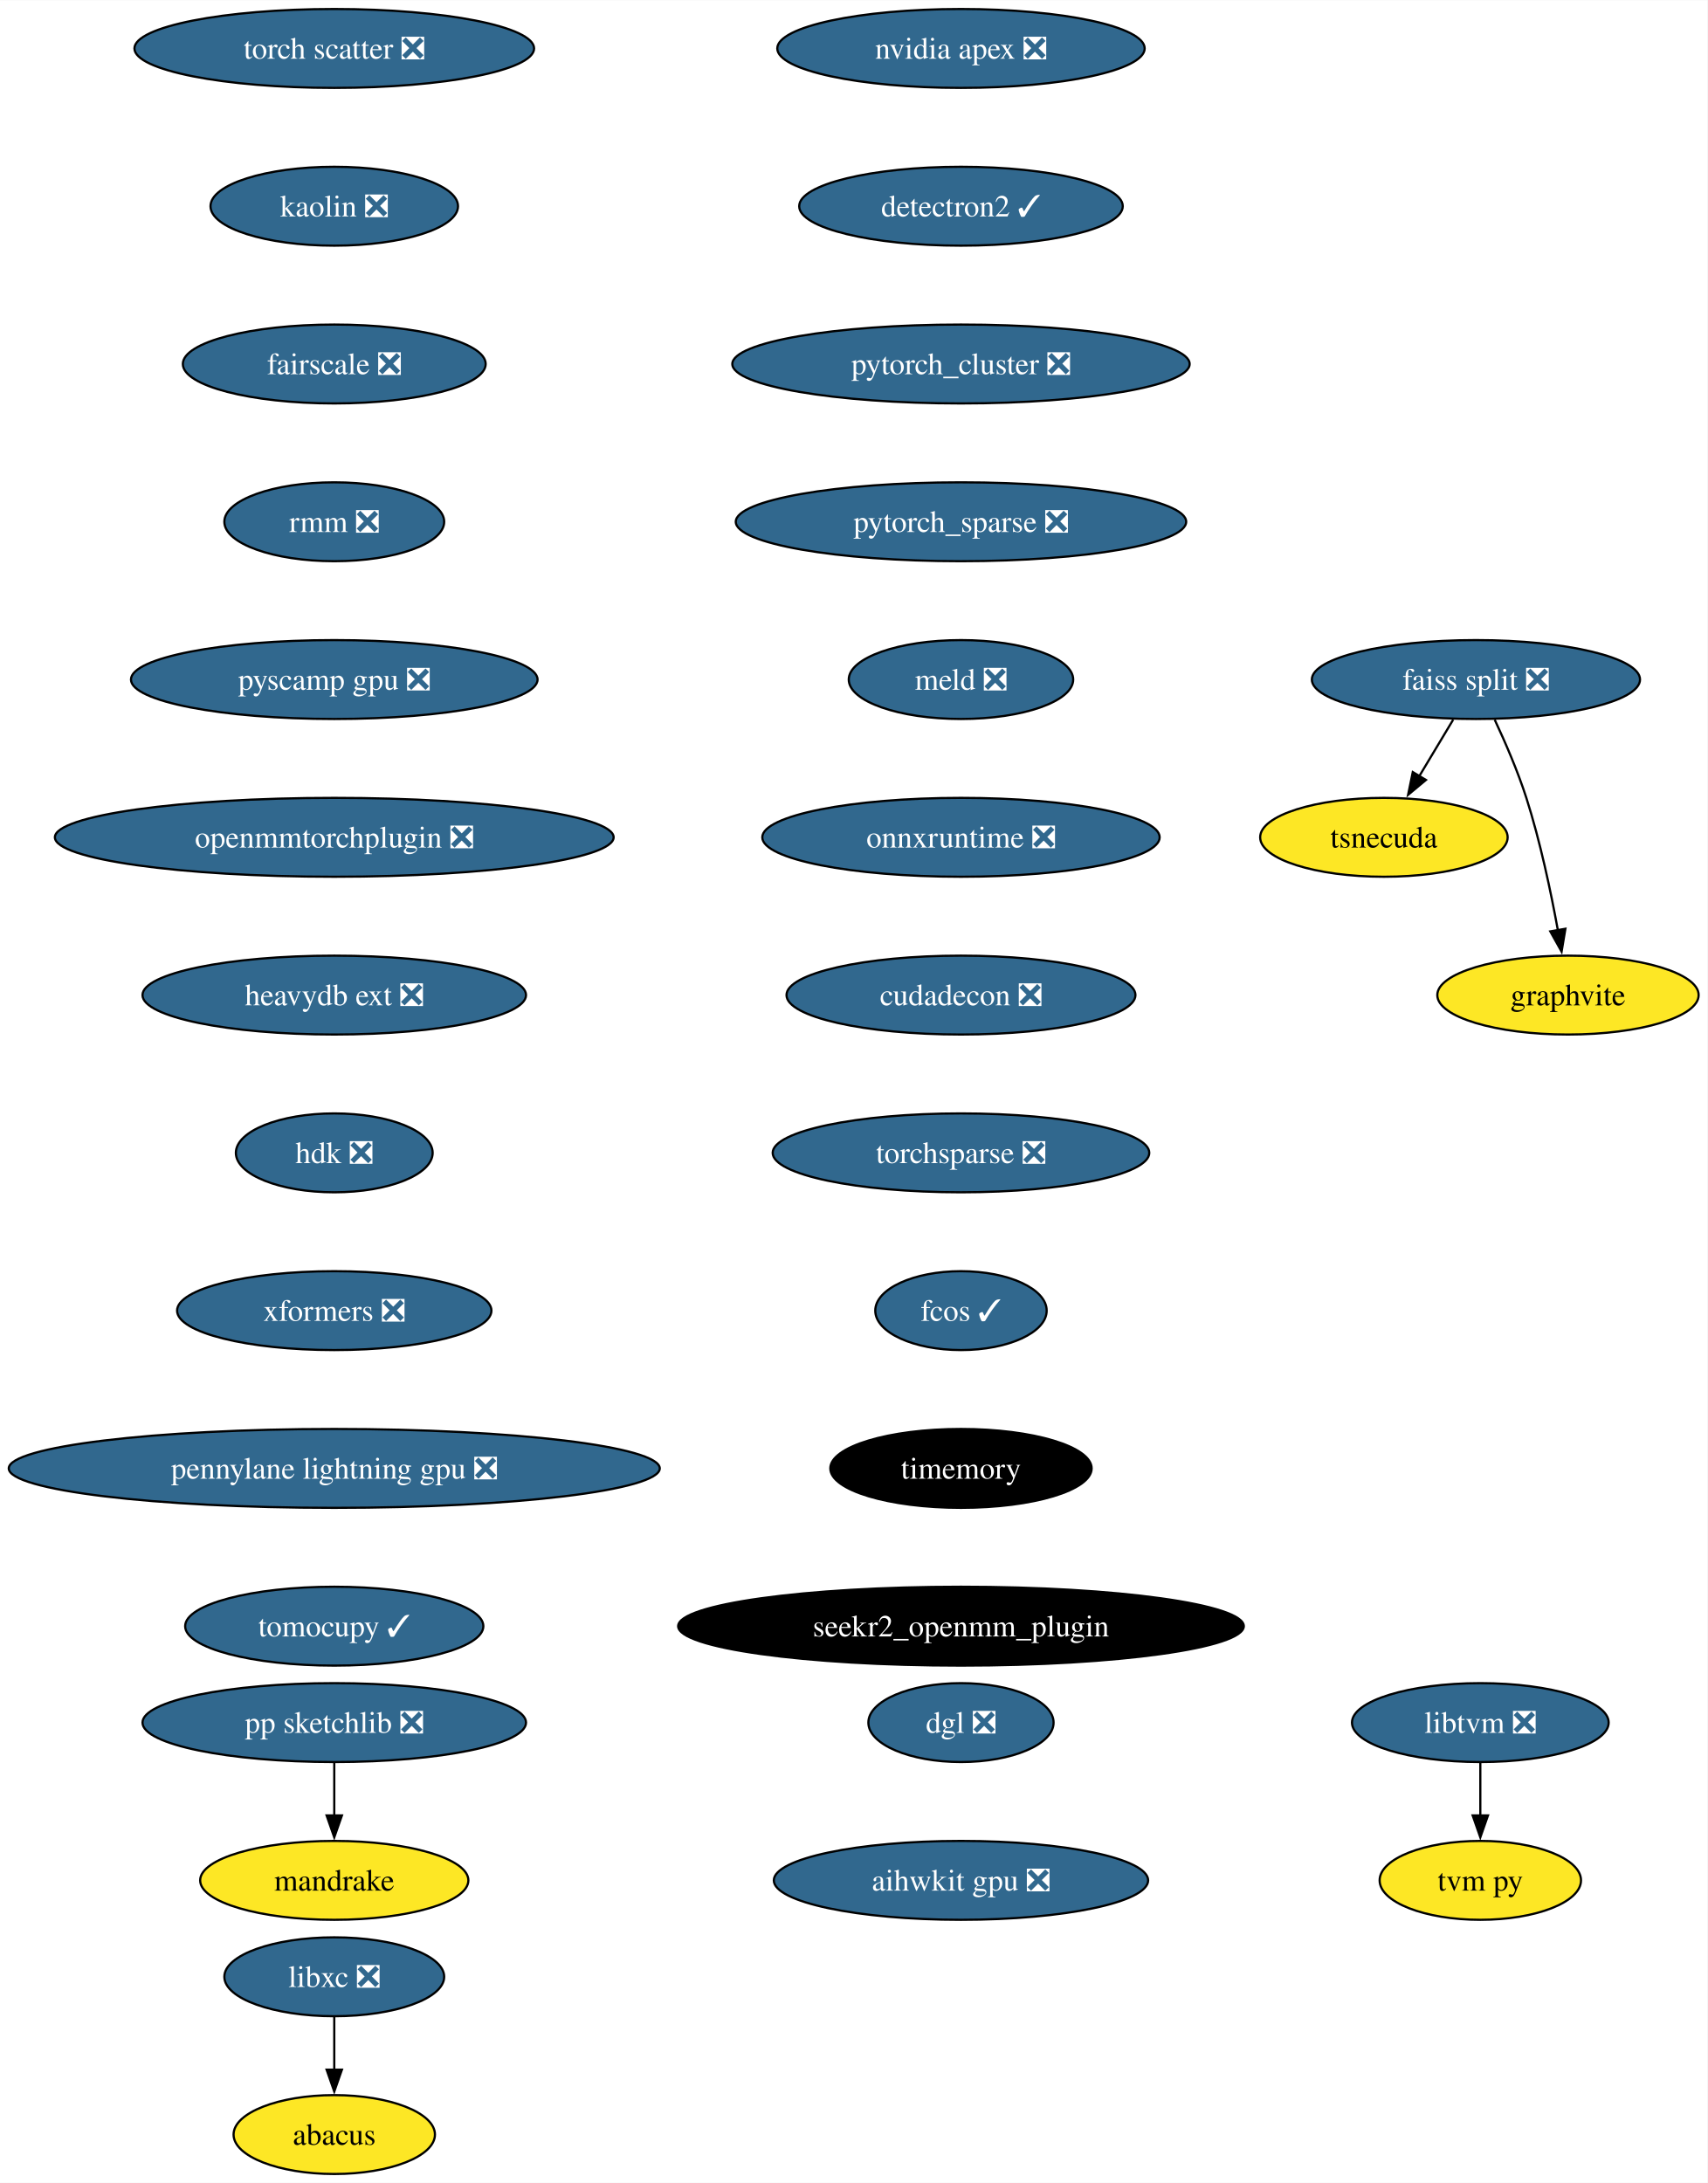
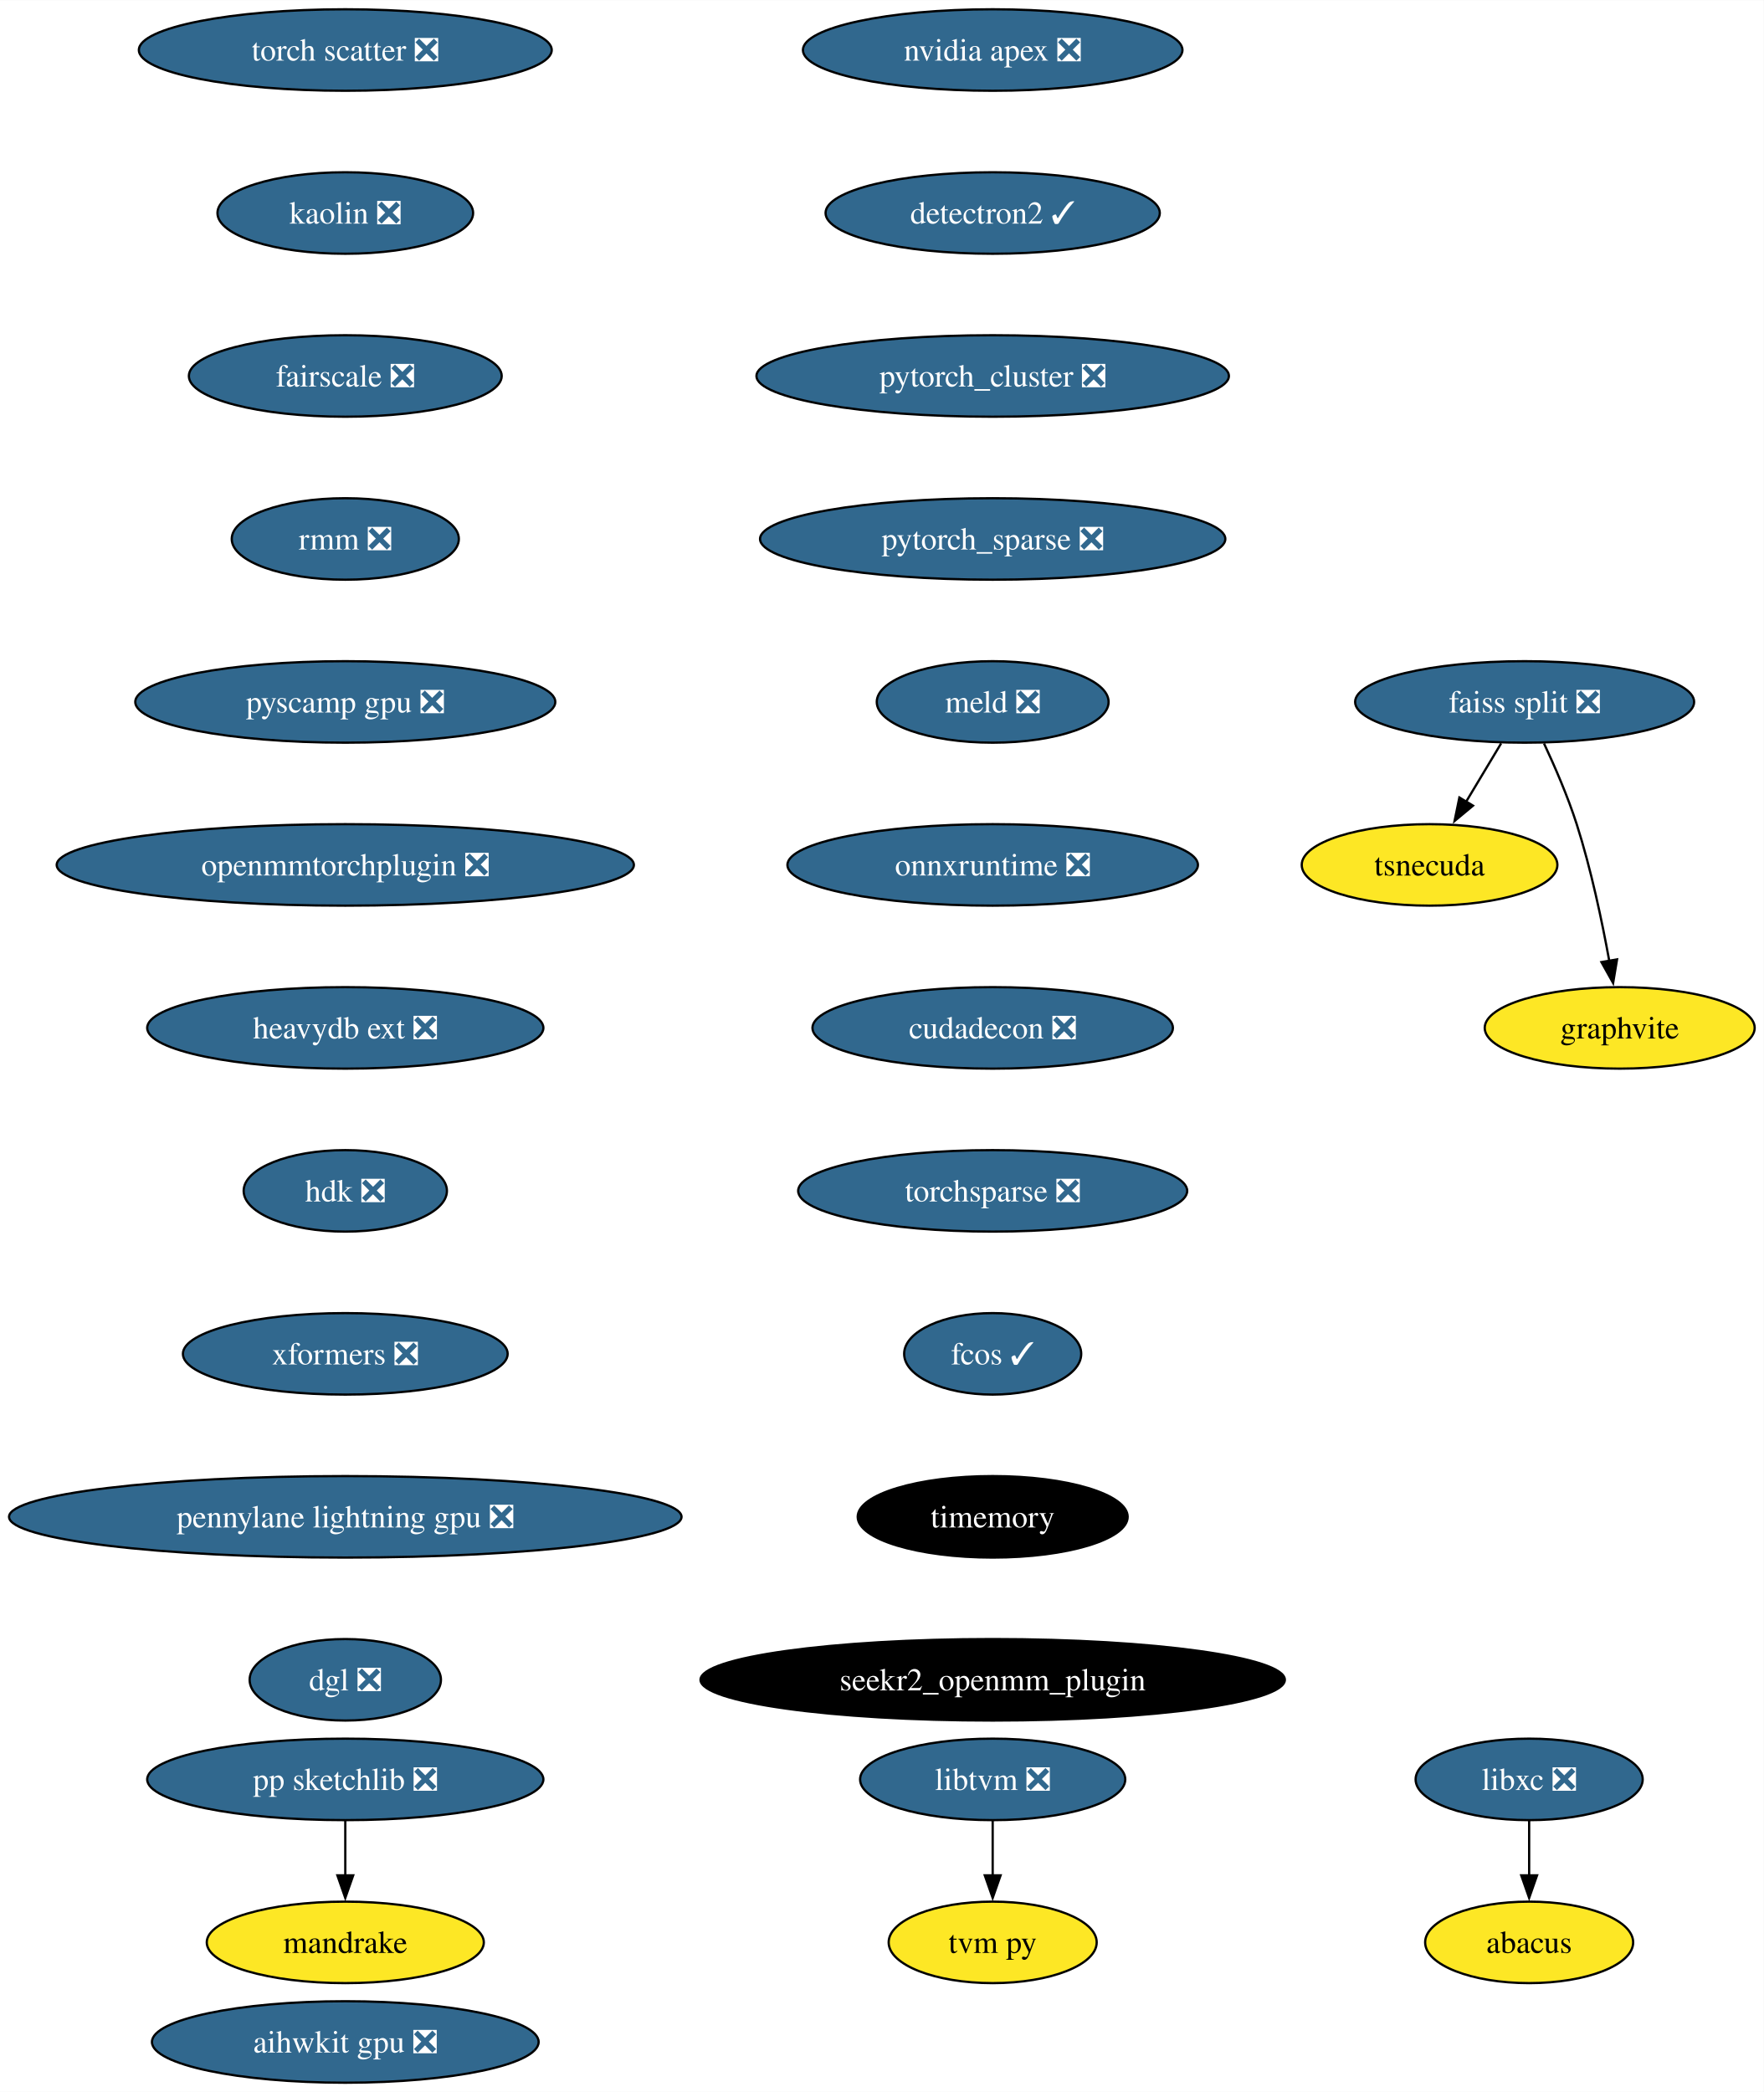
- <svg xmlns="http://www.w3.org/2000/svg" xmlns:xlink="http://www.w3.org/1999/xlink" width="779pt" height="996pt" viewBox="0.00 0.00 779.17 996.00">
-   <g id="graph0" class="graph" transform="scale(1 1) rotate(0) translate(4 992)">
-     <polygon fill="white" stroke="none" points="-4,4 -4,-992 775.17,-992 775.17,4 -4,4" />
+ <svg xmlns="http://www.w3.org/2000/svg" xmlns:xlink="http://www.w3.org/1999/xlink" width="779pt" height="924pt" viewBox="0.00 0.00 779.17 924.00">
+   <g id="graph0" class="graph" transform="scale(1 1) rotate(0) translate(4 920)">
+     <polygon fill="white" stroke="none" points="-4,4 -4,-920 775.17,-920 775.17,4 -4,4" />
    <g id="node1" class="node">
      <g id="a_node1">
        <a xlink:href="https://github.com/conda-forge/libxc-feedstock/pull/58" xlink:title="libxc ❎">
-           <ellipse fill="#31688e" stroke="black" cx="148.54" cy="-90" rx="50.16" ry="18" />
-           <text text-anchor="middle" x="148.54" y="-85.33" font-family="Times,serif" font-size="14.00" fill="white">libxc ❎</text>
+           <ellipse fill="#31688e" stroke="black" cx="671.54" cy="-134" rx="50.16" ry="18" />
+           <text text-anchor="middle" x="671.54" y="-129.32" font-family="Times,serif" font-size="14.00" fill="white">libxc ❎</text>
        </a>
      </g>
    </g>
    <g id="node2" class="node">
      <g id="a_node2">
        <a xlink:href="https://github.com/conda-forge/abacus-feedstock" xlink:title="abacus">
-           <ellipse fill="#fde725" stroke="black" cx="148.54" cy="-18" rx="45.95" ry="18" />
-           <text text-anchor="middle" x="148.54" y="-13.32" font-family="Times,serif" font-size="14.00">abacus</text>
+           <ellipse fill="#fde725" stroke="black" cx="671.54" cy="-62" rx="45.95" ry="18" />
+           <text text-anchor="middle" x="671.54" y="-57.33" font-family="Times,serif" font-size="14.00">abacus</text>
        </a>
      </g>
    </g>
    <g id="edge1" class="edge">
-       <path fill="none" stroke="black" d="M148.54,-71.7C148.54,-64.41 148.54,-55.73 148.54,-47.54" />
-       <polygon fill="black" stroke="black" points="152.04,-47.62 148.54,-37.62 145.04,-47.62 152.04,-47.62" />
+       <path fill="none" stroke="black" d="M671.54,-115.7C671.54,-108.41 671.54,-99.73 671.54,-91.54" />
+       <polygon fill="black" stroke="black" points="675.04,-91.62 671.54,-81.62 668.04,-91.62 675.04,-91.62" />
    </g>
    <g id="node3" class="node">
      <g id="a_node3">
        <a xlink:href="https://github.com/conda-forge/nvidia-apex-feedstock/pull/34" xlink:title="nvidia apex ❎">
-           <ellipse fill="#31688e" stroke="black" cx="434.54" cy="-970" rx="83.83" ry="18" />
-           <text text-anchor="middle" x="434.54" y="-965.33" font-family="Times,serif" font-size="14.00" fill="white">nvidia apex ❎</text>
+           <ellipse fill="#31688e" stroke="black" cx="434.54" cy="-898" rx="83.83" ry="18" />
+           <text text-anchor="middle" x="434.54" y="-893.33" font-family="Times,serif" font-size="14.00" fill="white">nvidia apex ❎</text>
        </a>
      </g>
    </g>
    <g id="node4" class="node">
      <g id="a_node4">
        <a xlink:href="https://github.com/conda-forge/detectron2-feedstock/pull/42" xlink:title="detectron2 ✓">
-           <ellipse fill="#31688e" stroke="black" cx="434.54" cy="-898" rx="73.83" ry="18" />
-           <text text-anchor="middle" x="434.54" y="-893.33" font-family="Times,serif" font-size="14.00" fill="white">detectron2 ✓</text>
+           <ellipse fill="#31688e" stroke="black" cx="434.54" cy="-826" rx="73.83" ry="18" />
+           <text text-anchor="middle" x="434.54" y="-821.33" font-family="Times,serif" font-size="14.00" fill="white">detectron2 ✓</text>
        </a>
      </g>
    </g>
    <g id="node7" class="node">
      <g id="a_node7">
        <a xlink:href="https://github.com/conda-forge/pytorch_cluster-feedstock/pull/47" xlink:title="pytorch_cluster ❎">
-           <ellipse fill="#31688e" stroke="black" cx="434.54" cy="-826" rx="104.35" ry="18" />
-           <text text-anchor="middle" x="434.54" y="-821.33" font-family="Times,serif" font-size="14.00" fill="white">pytorch_cluster ❎</text>
+           <ellipse fill="#31688e" stroke="black" cx="434.54" cy="-754" rx="104.35" ry="18" />
+           <text text-anchor="middle" x="434.54" y="-749.33" font-family="Times,serif" font-size="14.00" fill="white">pytorch_cluster ❎</text>
        </a>
      </g>
    </g>
    <g id="node5" class="node">
      <g id="a_node5">
        <a xlink:href="https://github.com/conda-forge/pp-sketchlib-feedstock/pull/45" xlink:title="pp sketchlib ❎">
-           <ellipse fill="#31688e" stroke="black" cx="148.54" cy="-206" rx="87.51" ry="18" />
-           <text text-anchor="middle" x="148.54" y="-201.33" font-family="Times,serif" font-size="14.00" fill="white">pp sketchlib ❎</text>
+           <ellipse fill="#31688e" stroke="black" cx="148.54" cy="-134" rx="87.51" ry="18" />
+           <text text-anchor="middle" x="148.54" y="-129.32" font-family="Times,serif" font-size="14.00" fill="white">pp sketchlib ❎</text>
        </a>
      </g>
    </g>
    <g id="node6" class="node">
      <g id="a_node6">
        <a xlink:href="https://github.com/conda-forge/mandrake-feedstock" xlink:title="mandrake">
-           <ellipse fill="#fde725" stroke="black" cx="148.54" cy="-134" rx="61.2" ry="18" />
-           <text text-anchor="middle" x="148.54" y="-129.32" font-family="Times,serif" font-size="14.00">mandrake</text>
+           <ellipse fill="#fde725" stroke="black" cx="148.54" cy="-62" rx="61.2" ry="18" />
+           <text text-anchor="middle" x="148.54" y="-57.33" font-family="Times,serif" font-size="14.00">mandrake</text>
        </a>
      </g>
    </g>
    <g id="edge3" class="edge">
-       <path fill="none" stroke="black" d="M148.54,-187.7C148.54,-180.41 148.54,-171.73 148.54,-163.54" />
-       <polygon fill="black" stroke="black" points="152.04,-163.62 148.54,-153.62 145.04,-163.62 152.04,-163.62" />
+       <path fill="none" stroke="black" d="M148.54,-115.7C148.54,-108.41 148.54,-99.73 148.54,-91.54" />
+       <polygon fill="black" stroke="black" points="152.04,-91.62 148.54,-81.62 145.04,-91.62 152.04,-91.62" />
    </g>
    <g id="node11" class="node">
      <g id="a_node11">
        <a xlink:href="https://github.com/conda-forge/pytorch_sparse-feedstock/pull/57" xlink:title="pytorch_sparse ❎">
-           <ellipse fill="#31688e" stroke="black" cx="434.54" cy="-754" rx="102.77" ry="18" />
-           <text text-anchor="middle" x="434.54" y="-749.33" font-family="Times,serif" font-size="14.00" fill="white">pytorch_sparse ❎</text>
+           <ellipse fill="#31688e" stroke="black" cx="434.54" cy="-682" rx="102.77" ry="18" />
+           <text text-anchor="middle" x="434.54" y="-677.33" font-family="Times,serif" font-size="14.00" fill="white">pytorch_sparse ❎</text>
        </a>
      </g>
    </g>
    <g id="node8" class="node">
      <g id="a_node8">
        <a xlink:href="https://github.com/conda-forge/faiss-split-feedstock/pull/70" xlink:title="faiss split ❎">
-           <ellipse fill="#31688e" stroke="black" cx="669.54" cy="-682" rx="74.88" ry="18" />
-           <text text-anchor="middle" x="669.54" y="-677.33" font-family="Times,serif" font-size="14.00" fill="white">faiss split ❎</text>
+           <ellipse fill="#31688e" stroke="black" cx="669.54" cy="-610" rx="74.88" ry="18" />
+           <text text-anchor="middle" x="669.54" y="-605.33" font-family="Times,serif" font-size="14.00" fill="white">faiss split ❎</text>
        </a>
      </g>
    </g>
    <g id="node9" class="node">
      <g id="a_node9">
        <a xlink:href="https://github.com/conda-forge/tsnecuda-feedstock" xlink:title="tsnecuda">
-           <ellipse fill="#fde725" stroke="black" cx="627.54" cy="-610" rx="56.47" ry="18" />
-           <text text-anchor="middle" x="627.54" y="-605.33" font-family="Times,serif" font-size="14.00">tsnecuda</text>
+           <ellipse fill="#fde725" stroke="black" cx="627.54" cy="-538" rx="56.47" ry="18" />
+           <text text-anchor="middle" x="627.54" y="-533.33" font-family="Times,serif" font-size="14.00">tsnecuda</text>
        </a>
      </g>
    </g>
    <g id="edge5" class="edge">
-       <path fill="none" stroke="black" d="M659.16,-663.7C654.48,-655.9 648.84,-646.51 643.64,-637.83" />
-       <polygon fill="black" stroke="black" points="646.73,-636.18 638.58,-629.4 640.72,-639.78 646.73,-636.18" />
+       <path fill="none" stroke="black" d="M659.16,-591.7C654.48,-583.9 648.84,-574.51 643.64,-565.83" />
+       <polygon fill="black" stroke="black" points="646.73,-564.18 638.58,-557.4 640.72,-567.78 646.73,-564.18" />
    </g>
    <g id="node10" class="node">
      <g id="a_node10">
        <a xlink:href="https://github.com/conda-forge/graphvite-feedstock" xlink:title="graphvite">
-           <ellipse fill="#fde725" stroke="black" cx="711.54" cy="-538" rx="59.63" ry="18" />
-           <text text-anchor="middle" x="711.54" y="-533.33" font-family="Times,serif" font-size="14.00">graphvite</text>
+           <ellipse fill="#fde725" stroke="black" cx="711.54" cy="-466" rx="59.63" ry="18" />
+           <text text-anchor="middle" x="711.54" y="-461.32" font-family="Times,serif" font-size="14.00">graphvite</text>
        </a>
      </g>
    </g>
    <g id="edge6" class="edge">
-       <path fill="none" stroke="black" d="M678.1,-663.67C682.87,-653.48 688.62,-640.23 692.54,-628 698.88,-608.19 703.72,-585.23 706.93,-567.59" />
-       <polygon fill="black" stroke="black" points="710.37,-568.27 708.63,-557.82 703.47,-567.07 710.37,-568.27" />
+       <path fill="none" stroke="black" d="M678.1,-591.67C682.87,-581.48 688.62,-568.23 692.54,-556 698.88,-536.19 703.72,-513.23 706.93,-495.59" />
+       <polygon fill="black" stroke="black" points="710.37,-496.27 708.63,-485.82 703.47,-495.07 710.37,-496.27" />
    </g>
    <g id="node12" class="node">
      <g id="a_node12">
        <a xlink:href="https://github.com/conda-forge/meld-feedstock/pull/22" xlink:title="meld ❎">
-           <ellipse fill="#31688e" stroke="black" cx="434.54" cy="-682" rx="51.21" ry="18" />
-           <text text-anchor="middle" x="434.54" y="-677.33" font-family="Times,serif" font-size="14.00" fill="white">meld ❎</text>
+           <ellipse fill="#31688e" stroke="black" cx="434.54" cy="-610" rx="51.21" ry="18" />
+           <text text-anchor="middle" x="434.54" y="-605.33" font-family="Times,serif" font-size="14.00" fill="white">meld ❎</text>
        </a>
      </g>
    </g>
    <g id="node15" class="node">
      <g id="a_node15">
        <a xlink:href="https://github.com/conda-forge/onnxruntime-feedstock/pull/87" xlink:title="onnxruntime ❎">
-           <ellipse fill="#31688e" stroke="black" cx="434.54" cy="-610" rx="90.67" ry="18" />
-           <text text-anchor="middle" x="434.54" y="-605.33" font-family="Times,serif" font-size="14.00" fill="white">onnxruntime ❎</text>
+           <ellipse fill="#31688e" stroke="black" cx="434.54" cy="-538" rx="90.67" ry="18" />
+           <text text-anchor="middle" x="434.54" y="-533.33" font-family="Times,serif" font-size="14.00" fill="white">onnxruntime ❎</text>
        </a>
      </g>
    </g>
    <g id="node13" class="node">
      <g id="a_node13">
        <a xlink:href="https://github.com/conda-forge/libtvm-feedstock/pull/32" xlink:title="libtvm ❎">
-           <ellipse fill="#31688e" stroke="black" cx="671.54" cy="-206" rx="58.57" ry="18" />
-           <text text-anchor="middle" x="671.54" y="-201.33" font-family="Times,serif" font-size="14.00" fill="white">libtvm ❎</text>
+           <ellipse fill="#31688e" stroke="black" cx="434.54" cy="-134" rx="58.57" ry="18" />
+           <text text-anchor="middle" x="434.54" y="-129.32" font-family="Times,serif" font-size="14.00" fill="white">libtvm ❎</text>
        </a>
      </g>
    </g>
    <g id="node14" class="node">
      <g id="a_node14">
        <a xlink:href="https://github.com/conda-forge/tvm-py-feedstock" xlink:title="tvm py">
-           <ellipse fill="#fde725" stroke="black" cx="671.54" cy="-134" rx="45.95" ry="18" />
-           <text text-anchor="middle" x="671.54" y="-129.32" font-family="Times,serif" font-size="14.00">tvm py</text>
+           <ellipse fill="#fde725" stroke="black" cx="434.54" cy="-62" rx="45.95" ry="18" />
+           <text text-anchor="middle" x="434.54" y="-57.33" font-family="Times,serif" font-size="14.00">tvm py</text>
        </a>
      </g>
    </g>
    <g id="edge9" class="edge">
-       <path fill="none" stroke="black" d="M671.54,-187.7C671.54,-180.41 671.54,-171.73 671.54,-163.54" />
-       <polygon fill="black" stroke="black" points="675.04,-163.62 671.54,-153.62 668.04,-163.62 675.04,-163.62" />
+       <path fill="none" stroke="black" d="M434.54,-115.7C434.54,-108.41 434.54,-99.73 434.54,-91.54" />
+       <polygon fill="black" stroke="black" points="438.04,-91.62 434.54,-81.62 431.04,-91.62 438.04,-91.62" />
    </g>
    <g id="node16" class="node">
      <g id="a_node16">
        <a xlink:href="https://github.com/conda-forge/cudadecon-feedstock/pull/26" xlink:title="cudadecon ❎">
-           <ellipse fill="#31688e" stroke="black" cx="434.54" cy="-538" rx="79.62" ry="18" />
-           <text text-anchor="middle" x="434.54" y="-533.33" font-family="Times,serif" font-size="14.00" fill="white">cudadecon ❎</text>
+           <ellipse fill="#31688e" stroke="black" cx="434.54" cy="-466" rx="79.62" ry="18" />
+           <text text-anchor="middle" x="434.54" y="-461.32" font-family="Times,serif" font-size="14.00" fill="white">cudadecon ❎</text>
        </a>
      </g>
    </g>
    <g id="node17" class="node">
      <g id="a_node17">
        <a xlink:href="https://github.com/conda-forge/torchsparse-feedstock/pull/27" xlink:title="torchsparse ❎">
-           <ellipse fill="#31688e" stroke="black" cx="434.54" cy="-466" rx="85.93" ry="18" />
-           <text text-anchor="middle" x="434.54" y="-461.32" font-family="Times,serif" font-size="14.00" fill="white">torchsparse ❎</text>
+           <ellipse fill="#31688e" stroke="black" cx="434.54" cy="-394" rx="85.93" ry="18" />
+           <text text-anchor="middle" x="434.54" y="-389.32" font-family="Times,serif" font-size="14.00" fill="white">torchsparse ❎</text>
        </a>
      </g>
    </g>
    <g id="node18" class="node">
      <g id="a_node18">
        <a xlink:href="https://github.com/conda-forge/fcos-feedstock/pull/16" xlink:title="fcos ✓">
-           <ellipse fill="#31688e" stroke="black" cx="434.54" cy="-394" rx="39.11" ry="18" />
-           <text text-anchor="middle" x="434.54" y="-389.32" font-family="Times,serif" font-size="14.00" fill="white">fcos ✓</text>
+           <ellipse fill="#31688e" stroke="black" cx="434.54" cy="-322" rx="39.11" ry="18" />
+           <text text-anchor="middle" x="434.54" y="-317.32" font-family="Times,serif" font-size="14.00" fill="white">fcos ✓</text>
        </a>
      </g>
    </g>
    <g id="node19" class="node">
      <g id="a_node19">
        <a xlink:href="https://github.com/conda-forge/timemory-feedstock" xlink:title="timemory">
-           <ellipse fill="#000000" stroke="black" cx="434.54" cy="-322" rx="59.63" ry="18" />
-           <text text-anchor="middle" x="434.54" y="-317.32" font-family="Times,serif" font-size="14.00" fill="white">timemory</text>
+           <ellipse fill="#000000" stroke="black" cx="434.54" cy="-250" rx="59.63" ry="18" />
+           <text text-anchor="middle" x="434.54" y="-245.32" font-family="Times,serif" font-size="14.00" fill="white">timemory</text>
        </a>
      </g>
    </g>
    <g id="node20" class="node">
      <g id="a_node20">
        <a xlink:href="https://github.com/conda-forge/seekr2_openmm_plugin-feedstock" xlink:title="seekr2_openmm_plugin">
-           <ellipse fill="#000000" stroke="black" cx="434.54" cy="-250" rx="129.07" ry="18" />
-           <text text-anchor="middle" x="434.54" y="-245.32" font-family="Times,serif" font-size="14.00" fill="white">seekr2_openmm_plugin</text>
+           <ellipse fill="#000000" stroke="black" cx="434.54" cy="-178" rx="129.07" ry="18" />
+           <text text-anchor="middle" x="434.54" y="-173.32" font-family="Times,serif" font-size="14.00" fill="white">seekr2_openmm_plugin</text>
        </a>
      </g>
    </g>
    <g id="node21" class="node">
      <g id="a_node21">
        <a xlink:href="https://github.com/conda-forge/torch-scatter-feedstock/pull/26" xlink:title="torch scatter ❎">
-           <ellipse fill="#31688e" stroke="black" cx="148.54" cy="-970" rx="91.19" ry="18" />
-           <text text-anchor="middle" x="148.54" y="-965.33" font-family="Times,serif" font-size="14.00" fill="white">torch scatter ❎</text>
+           <ellipse fill="#31688e" stroke="black" cx="148.54" cy="-898" rx="91.19" ry="18" />
+           <text text-anchor="middle" x="148.54" y="-893.33" font-family="Times,serif" font-size="14.00" fill="white">torch scatter ❎</text>
        </a>
      </g>
    </g>
    <g id="node22" class="node">
      <g id="a_node22">
        <a xlink:href="https://github.com/conda-forge/kaolin-feedstock/pull/19" xlink:title="kaolin ❎">
-           <ellipse fill="#31688e" stroke="black" cx="148.54" cy="-898" rx="56.47" ry="18" />
-           <text text-anchor="middle" x="148.54" y="-893.33" font-family="Times,serif" font-size="14.00" fill="white">kaolin ❎</text>
+           <ellipse fill="#31688e" stroke="black" cx="148.54" cy="-826" rx="56.47" ry="18" />
+           <text text-anchor="middle" x="148.54" y="-821.33" font-family="Times,serif" font-size="14.00" fill="white">kaolin ❎</text>
        </a>
      </g>
    </g>
    <g id="node23" class="node">
      <g id="a_node23">
        <a xlink:href="https://github.com/conda-forge/fairscale-feedstock/pull/31" xlink:title="fairscale ❎">
-           <ellipse fill="#31688e" stroke="black" cx="148.54" cy="-826" rx="69.1" ry="18" />
-           <text text-anchor="middle" x="148.54" y="-821.33" font-family="Times,serif" font-size="14.00" fill="white">fairscale ❎</text>
+           <ellipse fill="#31688e" stroke="black" cx="148.54" cy="-754" rx="69.1" ry="18" />
+           <text text-anchor="middle" x="148.54" y="-749.33" font-family="Times,serif" font-size="14.00" fill="white">fairscale ❎</text>
        </a>
      </g>
    </g>
    <g id="node24" class="node">
      <g id="a_node24">
        <a xlink:href="https://github.com/conda-forge/rmm-feedstock/pull/27" xlink:title="rmm ❎">
-           <ellipse fill="#31688e" stroke="black" cx="148.54" cy="-754" rx="50.16" ry="18" />
-           <text text-anchor="middle" x="148.54" y="-749.33" font-family="Times,serif" font-size="14.00" fill="white">rmm ❎</text>
+           <ellipse fill="#31688e" stroke="black" cx="148.54" cy="-682" rx="50.16" ry="18" />
+           <text text-anchor="middle" x="148.54" y="-677.33" font-family="Times,serif" font-size="14.00" fill="white">rmm ❎</text>
        </a>
      </g>
    </g>
    <g id="node25" class="node">
      <g id="a_node25">
        <a xlink:href="https://github.com/conda-forge/pyscamp-gpu-feedstock/pull/8" xlink:title="pyscamp gpu ❎">
-           <ellipse fill="#31688e" stroke="black" cx="148.54" cy="-682" rx="92.77" ry="18" />
-           <text text-anchor="middle" x="148.54" y="-677.33" font-family="Times,serif" font-size="14.00" fill="white">pyscamp gpu ❎</text>
+           <ellipse fill="#31688e" stroke="black" cx="148.54" cy="-610" rx="92.77" ry="18" />
+           <text text-anchor="middle" x="148.54" y="-605.33" font-family="Times,serif" font-size="14.00" fill="white">pyscamp gpu ❎</text>
        </a>
      </g>
    </g>
    <g id="node26" class="node">
      <g id="a_node26">
        <a xlink:href="https://github.com/conda-forge/openmmtorchplugin-feedstock/pull/20" xlink:title="openmmtorchplugin ❎">
-           <ellipse fill="#31688e" stroke="black" cx="148.54" cy="-610" rx="127.49" ry="18" />
-           <text text-anchor="middle" x="148.54" y="-605.33" font-family="Times,serif" font-size="14.00" fill="white">openmmtorchplugin ❎</text>
+           <ellipse fill="#31688e" stroke="black" cx="148.54" cy="-538" rx="127.49" ry="18" />
+           <text text-anchor="middle" x="148.54" y="-533.33" font-family="Times,serif" font-size="14.00" fill="white">openmmtorchplugin ❎</text>
        </a>
      </g>
    </g>
    <g id="node27" class="node">
      <g id="a_node27">
        <a xlink:href="https://github.com/conda-forge/heavydb-ext-feedstock/pull/55" xlink:title="heavydb ext ❎">
-           <ellipse fill="#31688e" stroke="black" cx="148.54" cy="-538" rx="87.51" ry="18" />
-           <text text-anchor="middle" x="148.54" y="-533.33" font-family="Times,serif" font-size="14.00" fill="white">heavydb ext ❎</text>
+           <ellipse fill="#31688e" stroke="black" cx="148.54" cy="-466" rx="87.51" ry="18" />
+           <text text-anchor="middle" x="148.54" y="-461.32" font-family="Times,serif" font-size="14.00" fill="white">heavydb ext ❎</text>
        </a>
      </g>
    </g>
    <g id="node28" class="node">
      <g id="a_node28">
        <a xlink:href="https://github.com/conda-forge/hdk-feedstock/pull/50" xlink:title="hdk ❎">
-           <ellipse fill="#31688e" stroke="black" cx="148.54" cy="-466" rx="44.9" ry="18" />
-           <text text-anchor="middle" x="148.54" y="-461.32" font-family="Times,serif" font-size="14.00" fill="white">hdk ❎</text>
+           <ellipse fill="#31688e" stroke="black" cx="148.54" cy="-394" rx="44.9" ry="18" />
+           <text text-anchor="middle" x="148.54" y="-389.32" font-family="Times,serif" font-size="14.00" fill="white">hdk ❎</text>
        </a>
      </g>
    </g>
    <g id="node29" class="node">
      <g id="a_node29">
        <a xlink:href="https://github.com/conda-forge/xformers-feedstock/pull/17" xlink:title="xformers ❎">
-           <ellipse fill="#31688e" stroke="black" cx="148.54" cy="-394" rx="71.73" ry="18" />
-           <text text-anchor="middle" x="148.54" y="-389.32" font-family="Times,serif" font-size="14.00" fill="white">xformers ❎</text>
+           <ellipse fill="#31688e" stroke="black" cx="148.54" cy="-322" rx="71.73" ry="18" />
+           <text text-anchor="middle" x="148.54" y="-317.32" font-family="Times,serif" font-size="14.00" fill="white">xformers ❎</text>
        </a>
      </g>
    </g>
    <g id="node30" class="node">
      <g id="a_node30">
        <a xlink:href="https://github.com/conda-forge/pennylane-lightning-gpu-feedstock/pull/14" xlink:title="pennylane lightning gpu ❎">
-           <ellipse fill="#31688e" stroke="black" cx="148.54" cy="-322" rx="148.54" ry="18" />
-           <text text-anchor="middle" x="148.54" y="-317.32" font-family="Times,serif" font-size="14.00" fill="white">pennylane lightning gpu ❎</text>
+           <ellipse fill="#31688e" stroke="black" cx="148.54" cy="-250" rx="148.54" ry="18" />
+           <text text-anchor="middle" x="148.54" y="-245.32" font-family="Times,serif" font-size="14.00" fill="white">pennylane lightning gpu ❎</text>
        </a>
      </g>
    </g>
    <g id="node31" class="node">
      <g id="a_node31">
-         <a xlink:href="https://github.com/conda-forge/tomocupy-feedstock/pull/19" xlink:title="tomocupy ✓">
-           <ellipse fill="#31688e" stroke="black" cx="148.54" cy="-250" rx="68.04" ry="18" />
-           <text text-anchor="middle" x="148.54" y="-245.32" font-family="Times,serif" font-size="14.00" fill="white">tomocupy ✓</text>
+         <a xlink:href="https://github.com/conda-forge/dgl-feedstock/pull/22" xlink:title="dgl ❎">
+           <ellipse fill="#31688e" stroke="black" cx="148.54" cy="-178" rx="42.26" ry="18" />
+           <text text-anchor="middle" x="148.54" y="-173.32" font-family="Times,serif" font-size="14.00" fill="white">dgl ❎</text>
        </a>
      </g>
    </g>
    <g id="node32" class="node">
      <g id="a_node32">
-         <a xlink:href="https://github.com/conda-forge/dgl-feedstock/pull/22" xlink:title="dgl ❎">
-           <ellipse fill="#31688e" stroke="black" cx="434.54" cy="-206" rx="42.26" ry="18" />
-           <text text-anchor="middle" x="434.54" y="-201.33" font-family="Times,serif" font-size="14.00" fill="white">dgl ❎</text>
-         </a>
-       </g>
-     </g>
-     <g id="node33" class="node">
-       <g id="a_node33">
        <a xlink:href="https://github.com/conda-forge/aihwkit-gpu-feedstock/pull/4" xlink:title="aihwkit gpu ❎">
-           <ellipse fill="#31688e" stroke="black" cx="434.54" cy="-134" rx="85.41" ry="18" />
-           <text text-anchor="middle" x="434.54" y="-129.32" font-family="Times,serif" font-size="14.00" fill="white">aihwkit gpu ❎</text>
+           <ellipse fill="#31688e" stroke="black" cx="148.54" cy="-18" rx="85.41" ry="18" />
+           <text text-anchor="middle" x="148.54" y="-13.32" font-family="Times,serif" font-size="14.00" fill="white">aihwkit gpu ❎</text>
        </a>
      </g>
    </g>
  </g>
</svg>
